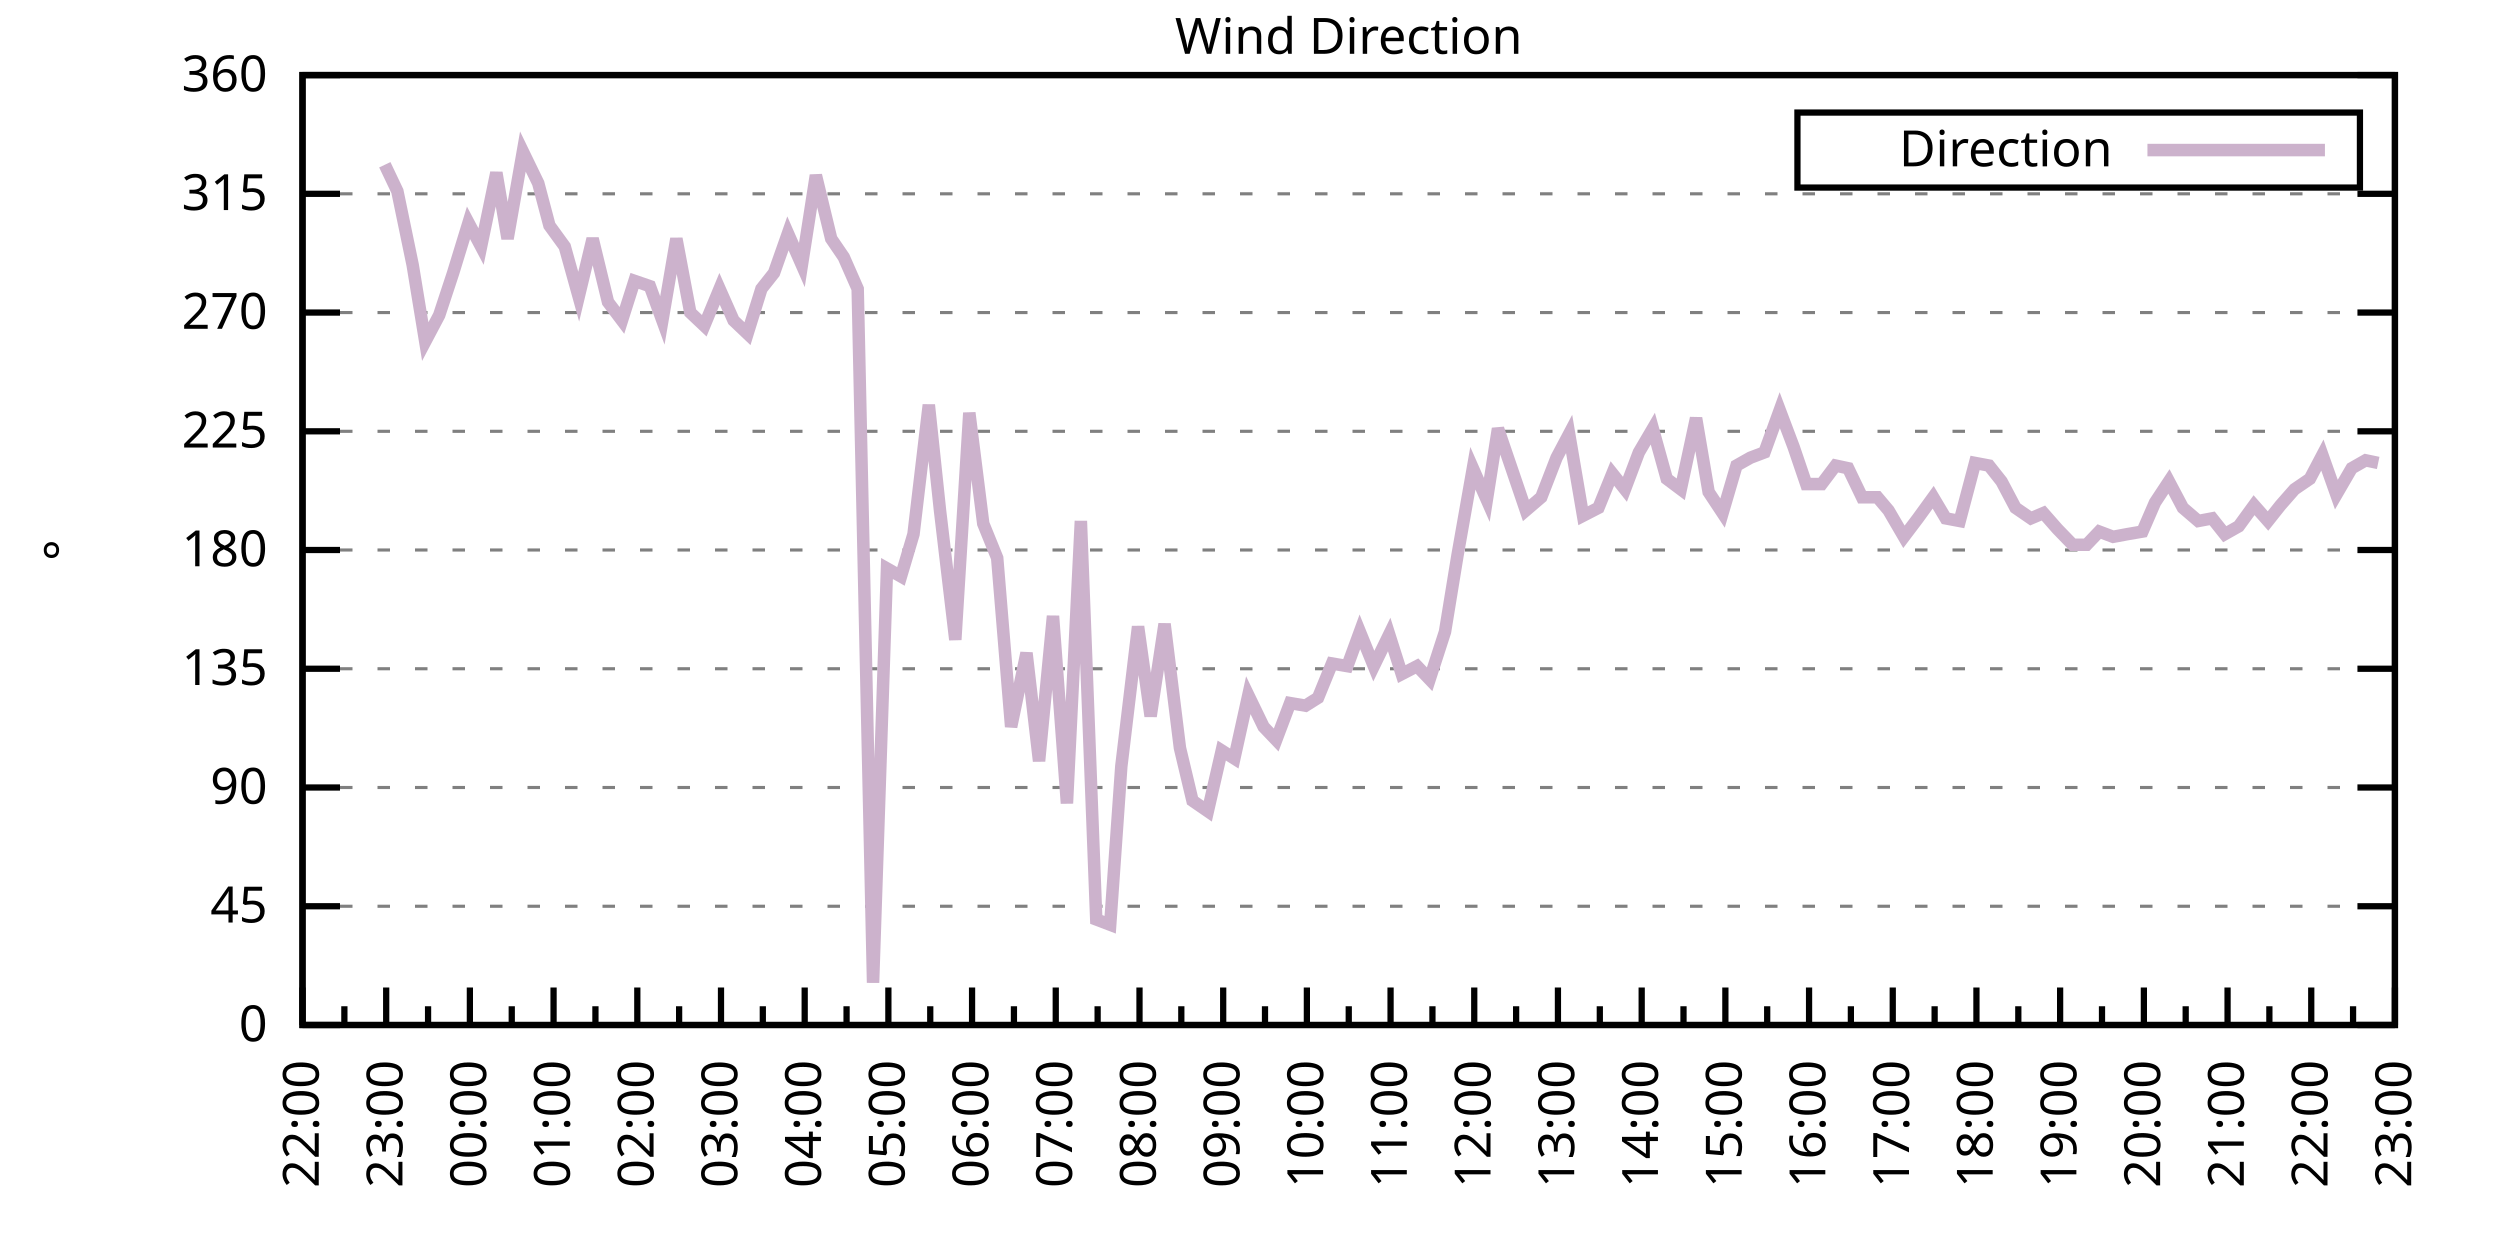
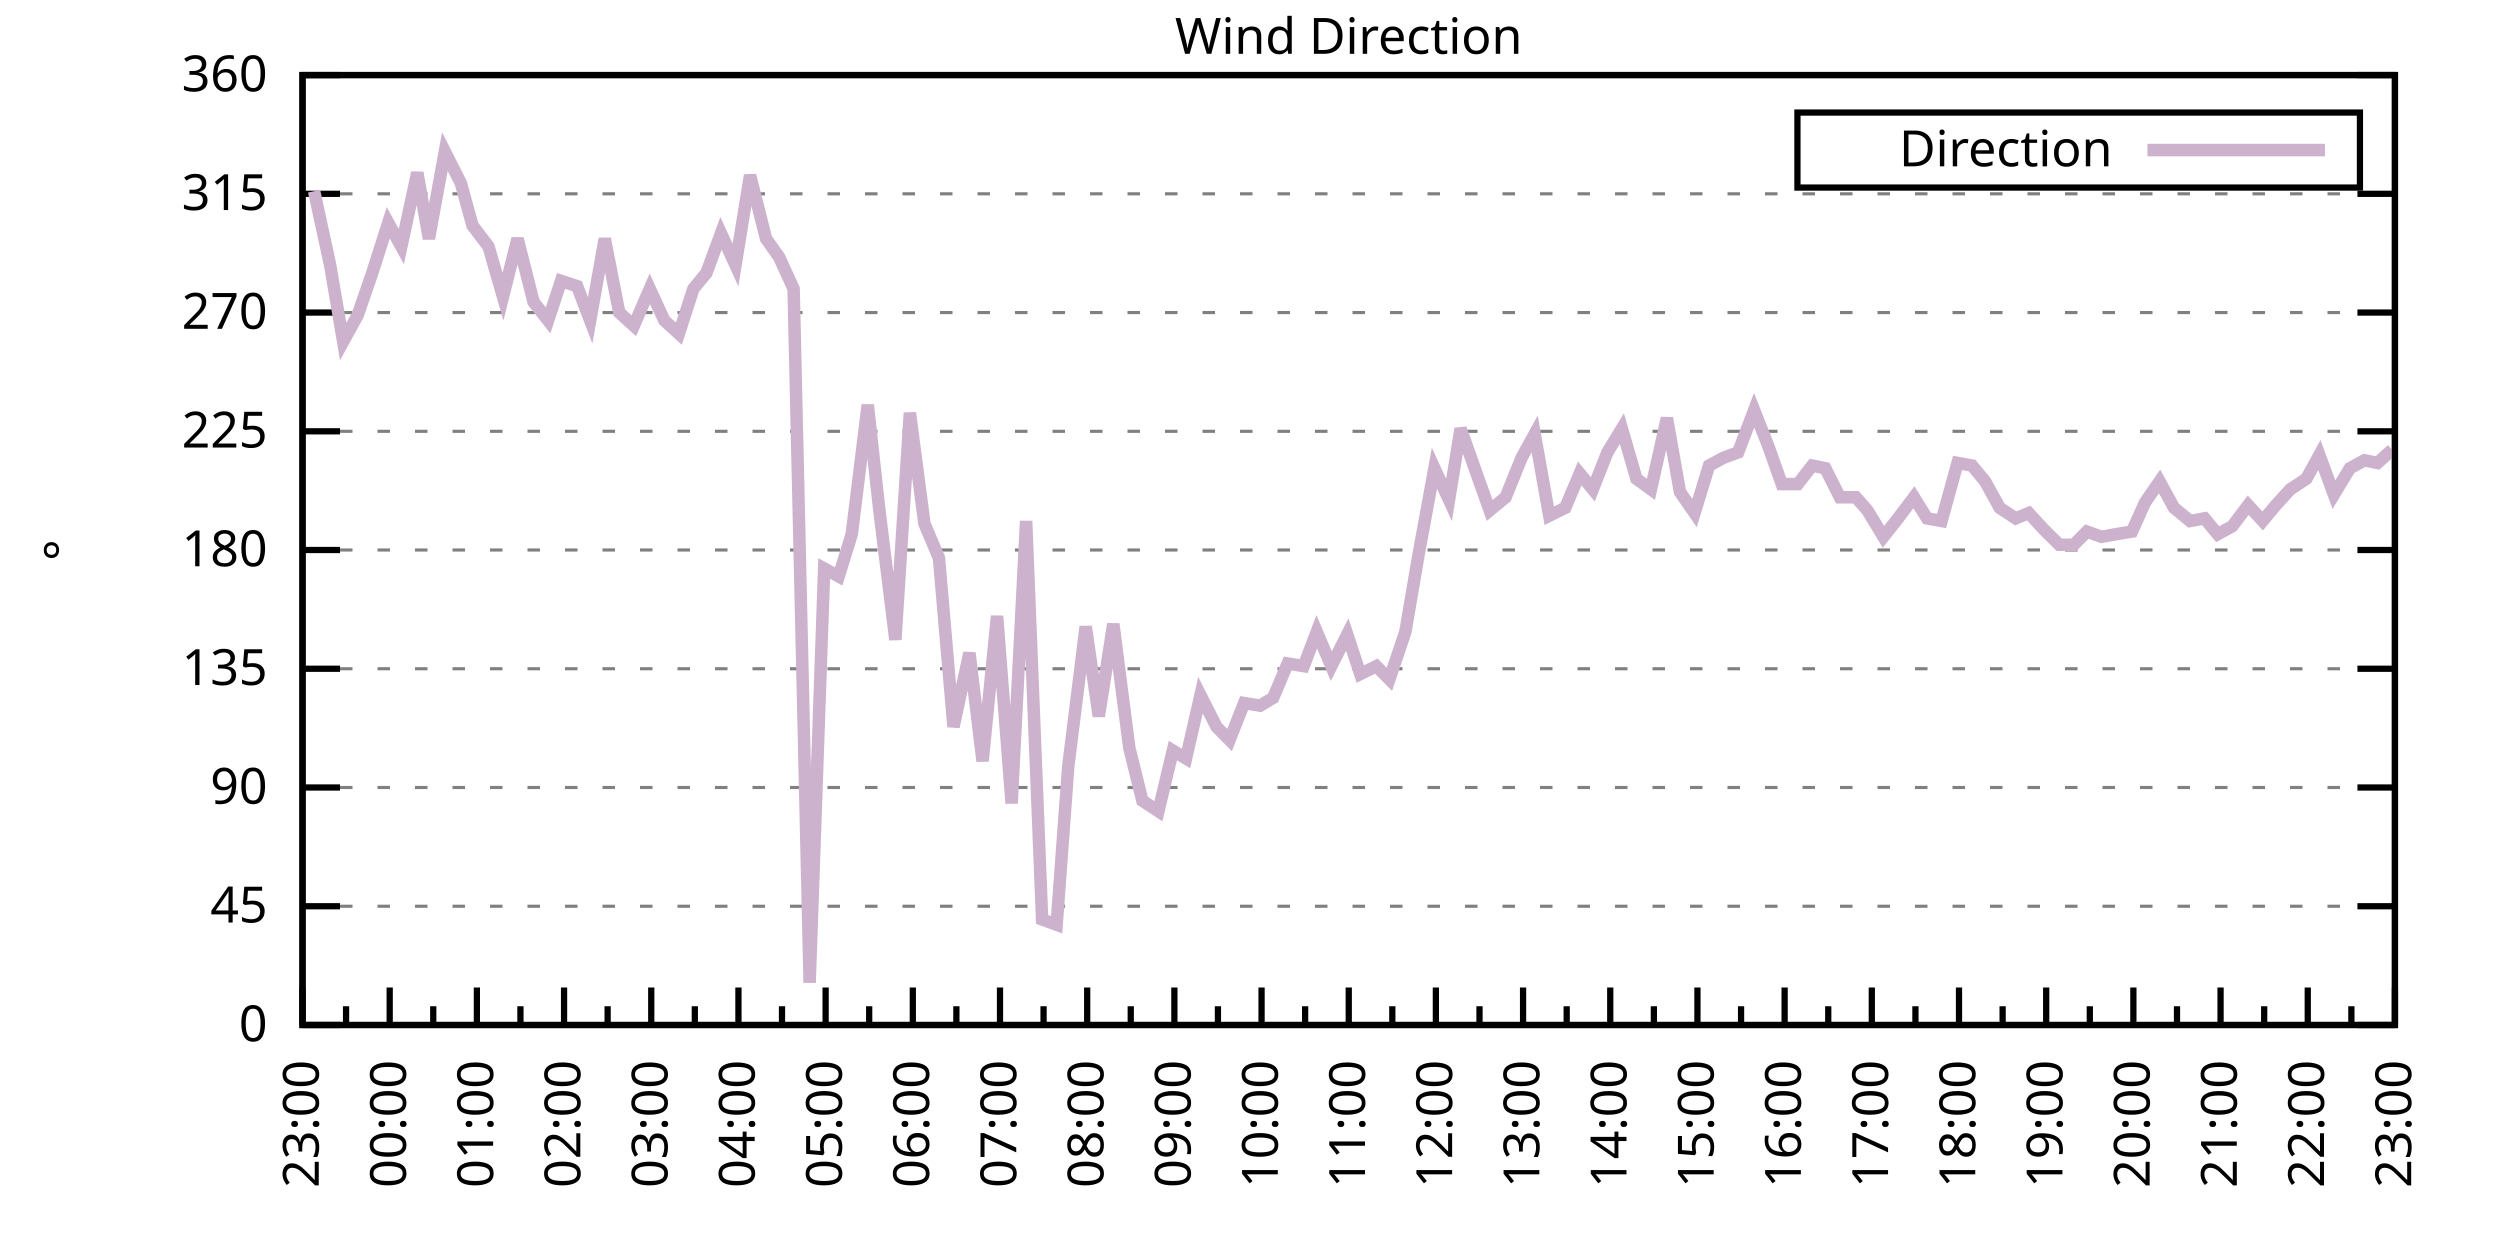
<svg xmlns="http://www.w3.org/2000/svg" xmlns:xlink="http://www.w3.org/1999/xlink" width="400" height="200" viewBox="0 0 400 200">
  <g id="gnuplot_canvas">
    <rect x="0" y="0" width="400" height="200" fill="none" />
    <defs>
      <circle id="gpDot" r="0.5" stroke-width="0.5" stroke="currentColor" />
      <path id="gpPt0" stroke-width="0.333" stroke="currentColor" d="M-1,0 h2 M0,-1 v2" />
      <path id="gpPt1" stroke-width="0.333" stroke="currentColor" d="M-1,-1 L1,1 M1,-1 L-1,1" />
      <path id="gpPt2" stroke-width="0.333" stroke="currentColor" d="M-1,0 L1,0 M0,-1 L0,1 M-1,-1 L1,1 M-1,1 L1,-1" />
      <rect id="gpPt3" stroke-width="0.333" stroke="currentColor" x="-1" y="-1" width="2" height="2" />
      <rect id="gpPt4" stroke-width="0.333" stroke="currentColor" fill="currentColor" x="-1" y="-1" width="2" height="2" />
      <circle id="gpPt5" stroke-width="0.333" stroke="currentColor" cx="0" cy="0" r="1" />
      <use xlink:href="#gpPt5" id="gpPt6" fill="currentColor" stroke="none" />
      <path id="gpPt7" stroke-width="0.333" stroke="currentColor" d="M0,-1.33 L-1.33,0.67 L1.33,0.67 z" />
      <use xlink:href="#gpPt7" id="gpPt8" fill="currentColor" stroke="none" />
      <use xlink:href="#gpPt7" id="gpPt9" stroke="currentColor" transform="rotate(180)" />
      <use xlink:href="#gpPt9" id="gpPt10" fill="currentColor" stroke="none" />
      <use xlink:href="#gpPt3" id="gpPt11" stroke="currentColor" transform="rotate(45)" />
      <use xlink:href="#gpPt11" id="gpPt12" fill="currentColor" stroke="none" />
      <path id="gpPt13" stroke-width="0.333" stroke="currentColor" d="M0,1.330 L1.265,0.411 L0.782,-1.067 L-0.782,-1.076 L-1.265,0.411 z" />
      <use xlink:href="#gpPt13" id="gpPt14" fill="currentColor" stroke="none" />
      <filter id="textbox" filterUnits="objectBoundingBox" x="0" y="0" height="1" width="1">
        <feFlood flood-color="white" flood-opacity="1" result="bgnd" />
        <feComposite in="SourceGraphic" in2="bgnd" operator="atop" />
      </filter>
      <filter id="greybox" filterUnits="objectBoundingBox" x="0" y="0" height="1" width="1">
        <feFlood flood-color="lightgrey" flood-opacity="1" result="grey" />
        <feComposite in="SourceGraphic" in2="grey" operator="atop" />
      </filter>
    </defs>
    <g fill="none" color="white" stroke="currentColor" stroke-width="1.00" stroke-linecap="butt" stroke-linejoin="miter">
</g>
    <g fill="none" color="black" stroke="currentColor" stroke-width="1.00" stroke-linecap="butt" stroke-linejoin="miter">
      <g stroke="none" shape-rendering="crispEdges">
        <polygon fill="rgb(255, 255, 255)" points="48.40,164.00 383.18,164.00 383.18,12.02 48.40,12.02 " />
      </g>
    </g>
    <g fill="none" color="black" stroke="currentColor" stroke-width="1.00" stroke-linecap="butt" stroke-linejoin="miter">
</g>
    <g fill="none" color="black" stroke="black" stroke-width="0.50" stroke-linecap="butt" stroke-linejoin="miter">
</g>
    <g fill="none" color="gray" stroke="currentColor" stroke-width="0.50" stroke-linecap="butt" stroke-linejoin="miter">
      <path stroke="gray" stroke-dasharray="2,4" class="gridline" d="M48.40,164.00 L383.19,164.00  " />
    </g>
    <g fill="none" color="gray" stroke="gray" stroke-width="1.00" stroke-linecap="butt" stroke-linejoin="miter">
</g>
    <g fill="none" color="black" stroke="currentColor" stroke-width="1.00" stroke-linecap="butt" stroke-linejoin="miter">
      <path stroke="black" d="M48.40,164.00 L54.40,164.00 M383.19,164.00 L377.19,164.00  " />
      <g transform="translate(42.80,166.60)" stroke="none" fill="black" font-family="Sans" font-size="8.00" text-anchor="end">
        <text>
          <tspan font-family="Sans"> 0</tspan>
        </text>
      </g>
    </g>
    <g fill="none" color="black" stroke="currentColor" stroke-width="1.00" stroke-linecap="butt" stroke-linejoin="miter">
</g>
    <g fill="none" color="black" stroke="black" stroke-width="0.50" stroke-linecap="butt" stroke-linejoin="miter">
</g>
    <g fill="none" color="gray" stroke="currentColor" stroke-width="0.50" stroke-linecap="butt" stroke-linejoin="miter">
      <path stroke="gray" stroke-dasharray="2,4" class="gridline" d="M48.40,145.00 L383.19,145.00  " />
    </g>
    <g fill="none" color="gray" stroke="gray" stroke-width="1.00" stroke-linecap="butt" stroke-linejoin="miter">
</g>
    <g fill="none" color="black" stroke="currentColor" stroke-width="1.00" stroke-linecap="butt" stroke-linejoin="miter">
      <path stroke="black" d="M48.40,145.00 L54.40,145.00 M383.19,145.00 L377.19,145.00  " />
      <g transform="translate(42.80,147.60)" stroke="none" fill="black" font-family="Sans" font-size="8.00" text-anchor="end">
        <text>
          <tspan font-family="Sans"> 45</tspan>
        </text>
      </g>
    </g>
    <g fill="none" color="black" stroke="currentColor" stroke-width="1.00" stroke-linecap="butt" stroke-linejoin="miter">
</g>
    <g fill="none" color="black" stroke="black" stroke-width="0.50" stroke-linecap="butt" stroke-linejoin="miter">
</g>
    <g fill="none" color="gray" stroke="currentColor" stroke-width="0.50" stroke-linecap="butt" stroke-linejoin="miter">
      <path stroke="gray" stroke-dasharray="2,4" class="gridline" d="M48.40,126.00 L383.19,126.00  " />
    </g>
    <g fill="none" color="gray" stroke="gray" stroke-width="1.00" stroke-linecap="butt" stroke-linejoin="miter">
</g>
    <g fill="none" color="black" stroke="currentColor" stroke-width="1.00" stroke-linecap="butt" stroke-linejoin="miter">
      <path stroke="black" d="M48.40,126.00 L54.40,126.00 M383.19,126.00 L377.19,126.00  " />
      <g transform="translate(42.80,128.60)" stroke="none" fill="black" font-family="Sans" font-size="8.00" text-anchor="end">
        <text>
          <tspan font-family="Sans"> 90</tspan>
        </text>
      </g>
    </g>
    <g fill="none" color="black" stroke="currentColor" stroke-width="1.00" stroke-linecap="butt" stroke-linejoin="miter">
</g>
    <g fill="none" color="black" stroke="black" stroke-width="0.50" stroke-linecap="butt" stroke-linejoin="miter">
</g>
    <g fill="none" color="gray" stroke="currentColor" stroke-width="0.50" stroke-linecap="butt" stroke-linejoin="miter">
      <path stroke="gray" stroke-dasharray="2,4" class="gridline" d="M48.40,107.00 L383.19,107.00  " />
    </g>
    <g fill="none" color="gray" stroke="gray" stroke-width="1.00" stroke-linecap="butt" stroke-linejoin="miter">
</g>
    <g fill="none" color="black" stroke="currentColor" stroke-width="1.00" stroke-linecap="butt" stroke-linejoin="miter">
      <path stroke="black" d="M48.40,107.00 L54.40,107.00 M383.19,107.00 L377.19,107.00  " />
      <g transform="translate(42.80,109.60)" stroke="none" fill="black" font-family="Sans" font-size="8.00" text-anchor="end">
        <text>
          <tspan font-family="Sans"> 135</tspan>
        </text>
      </g>
    </g>
    <g fill="none" color="black" stroke="currentColor" stroke-width="1.00" stroke-linecap="butt" stroke-linejoin="miter">
</g>
    <g fill="none" color="black" stroke="black" stroke-width="0.50" stroke-linecap="butt" stroke-linejoin="miter">
</g>
    <g fill="none" color="gray" stroke="currentColor" stroke-width="0.50" stroke-linecap="butt" stroke-linejoin="miter">
      <path stroke="gray" stroke-dasharray="2,4" class="gridline" d="M48.40,88.00 L383.19,88.00  " />
    </g>
    <g fill="none" color="gray" stroke="gray" stroke-width="1.00" stroke-linecap="butt" stroke-linejoin="miter">
</g>
    <g fill="none" color="black" stroke="currentColor" stroke-width="1.00" stroke-linecap="butt" stroke-linejoin="miter">
      <path stroke="black" d="M48.40,88.00 L54.40,88.00 M383.19,88.00 L377.19,88.00  " />
      <g transform="translate(42.80,90.60)" stroke="none" fill="black" font-family="Sans" font-size="8.00" text-anchor="end">
        <text>
          <tspan font-family="Sans"> 180</tspan>
        </text>
      </g>
    </g>
    <g fill="none" color="black" stroke="currentColor" stroke-width="1.00" stroke-linecap="butt" stroke-linejoin="miter">
</g>
    <g fill="none" color="black" stroke="black" stroke-width="0.50" stroke-linecap="butt" stroke-linejoin="miter">
</g>
    <g fill="none" color="gray" stroke="currentColor" stroke-width="0.50" stroke-linecap="butt" stroke-linejoin="miter">
      <path stroke="gray" stroke-dasharray="2,4" class="gridline" d="M48.40,69.01 L383.19,69.01  " />
    </g>
    <g fill="none" color="gray" stroke="gray" stroke-width="1.00" stroke-linecap="butt" stroke-linejoin="miter">
</g>
    <g fill="none" color="black" stroke="currentColor" stroke-width="1.00" stroke-linecap="butt" stroke-linejoin="miter">
      <path stroke="black" d="M48.40,69.01 L54.40,69.01 M383.19,69.01 L377.19,69.01  " />
      <g transform="translate(42.80,71.61)" stroke="none" fill="black" font-family="Sans" font-size="8.00" text-anchor="end">
        <text>
          <tspan font-family="Sans"> 225</tspan>
        </text>
      </g>
    </g>
    <g fill="none" color="black" stroke="currentColor" stroke-width="1.00" stroke-linecap="butt" stroke-linejoin="miter">
</g>
    <g fill="none" color="black" stroke="black" stroke-width="0.50" stroke-linecap="butt" stroke-linejoin="miter">
</g>
    <g fill="none" color="gray" stroke="currentColor" stroke-width="0.50" stroke-linecap="butt" stroke-linejoin="miter">
      <path stroke="gray" stroke-dasharray="2,4" class="gridline" d="M48.40,50.01 L383.19,50.01  " />
    </g>
    <g fill="none" color="gray" stroke="gray" stroke-width="1.00" stroke-linecap="butt" stroke-linejoin="miter">
</g>
    <g fill="none" color="black" stroke="currentColor" stroke-width="1.00" stroke-linecap="butt" stroke-linejoin="miter">
      <path stroke="black" d="M48.40,50.01 L54.40,50.01 M383.19,50.01 L377.19,50.01  " />
      <g transform="translate(42.80,52.61)" stroke="none" fill="black" font-family="Sans" font-size="8.00" text-anchor="end">
        <text>
          <tspan font-family="Sans"> 270</tspan>
        </text>
      </g>
    </g>
    <g fill="none" color="black" stroke="currentColor" stroke-width="1.00" stroke-linecap="butt" stroke-linejoin="miter">
</g>
    <g fill="none" color="black" stroke="black" stroke-width="0.50" stroke-linecap="butt" stroke-linejoin="miter">
</g>
    <g fill="none" color="gray" stroke="currentColor" stroke-width="0.50" stroke-linecap="butt" stroke-linejoin="miter">
      <path stroke="gray" stroke-dasharray="2,4" class="gridline" d="M48.40,31.01 L383.19,31.01  " />
    </g>
    <g fill="none" color="gray" stroke="gray" stroke-width="1.00" stroke-linecap="butt" stroke-linejoin="miter">
</g>
    <g fill="none" color="black" stroke="currentColor" stroke-width="1.00" stroke-linecap="butt" stroke-linejoin="miter">
      <path stroke="black" d="M48.40,31.01 L54.40,31.01 M383.19,31.01 L377.19,31.01  " />
      <g transform="translate(42.80,33.61)" stroke="none" fill="black" font-family="Sans" font-size="8.00" text-anchor="end">
        <text>
          <tspan font-family="Sans"> 315</tspan>
        </text>
      </g>
    </g>
    <g fill="none" color="black" stroke="currentColor" stroke-width="1.00" stroke-linecap="butt" stroke-linejoin="miter">
</g>
    <g fill="none" color="black" stroke="black" stroke-width="0.50" stroke-linecap="butt" stroke-linejoin="miter">
</g>
    <g fill="none" color="gray" stroke="currentColor" stroke-width="0.50" stroke-linecap="butt" stroke-linejoin="miter">
      <path stroke="gray" stroke-dasharray="2,4" class="gridline" d="M48.40,12.01 L383.19,12.01  " />
    </g>
    <g fill="none" color="gray" stroke="gray" stroke-width="1.00" stroke-linecap="butt" stroke-linejoin="miter">
</g>
    <g fill="none" color="black" stroke="currentColor" stroke-width="1.00" stroke-linecap="butt" stroke-linejoin="miter">
      <path stroke="black" d="M48.40,12.01 L54.40,12.01 M383.19,12.01 L377.19,12.01  " />
      <g transform="translate(42.80,14.61)" stroke="none" fill="black" font-family="Sans" font-size="8.00" text-anchor="end">
        <text>
          <tspan font-family="Sans"> 360</tspan>
        </text>
      </g>
    </g>
    <g fill="none" color="black" stroke="currentColor" stroke-width="1.00" stroke-linecap="butt" stroke-linejoin="miter">
      <path stroke="black" d="M48.40,164.00 L48.40,158.00  " />
      <g transform="translate(51.00,169.60) rotate(270)" stroke="none" fill="black" font-family="Sans" font-size="8.00" text-anchor="end">
        <text>
+           <tspan font-family="Sans">23:00</tspan>
+         </text>
+       </g>
+     </g>
+     <g fill="none" color="black" stroke="currentColor" stroke-width="1.00" stroke-linecap="butt" stroke-linejoin="miter">
+       <path stroke="black" d="M55.37,164.00 L55.37,161.00 M62.35,164.00 L62.35,158.00  " />
+       <g transform="translate(64.95,169.60) rotate(270)" stroke="none" fill="black" font-family="Sans" font-size="8.00" text-anchor="end">
+         <text>
+           <tspan font-family="Sans">00:00</tspan>
+         </text>
+       </g>
+     </g>
+     <g fill="none" color="black" stroke="currentColor" stroke-width="1.00" stroke-linecap="butt" stroke-linejoin="miter">
+       <path stroke="black" d="M69.32,164.00 L69.32,161.00 M76.30,164.00 L76.30,158.00  " />
+       <g transform="translate(78.90,169.60) rotate(270)" stroke="none" fill="black" font-family="Sans" font-size="8.00" text-anchor="end">
+         <text>
+           <tspan font-family="Sans">01:00</tspan>
+         </text>
+       </g>
+     </g>
+     <g fill="none" color="black" stroke="currentColor" stroke-width="1.00" stroke-linecap="butt" stroke-linejoin="miter">
+       <path stroke="black" d="M83.27,164.00 L83.27,161.00 M90.25,164.00 L90.25,158.00  " />
+       <g transform="translate(92.85,169.60) rotate(270)" stroke="none" fill="black" font-family="Sans" font-size="8.00" text-anchor="end">
+         <text>
+           <tspan font-family="Sans">02:00</tspan>
+         </text>
+       </g>
+     </g>
+     <g fill="none" color="black" stroke="currentColor" stroke-width="1.00" stroke-linecap="butt" stroke-linejoin="miter">
+       <path stroke="black" d="M97.22,164.00 L97.22,161.00 M104.20,164.00 L104.20,158.00  " />
+       <g transform="translate(106.80,169.60) rotate(270)" stroke="none" fill="black" font-family="Sans" font-size="8.00" text-anchor="end">
+         <text>
+           <tspan font-family="Sans">03:00</tspan>
+         </text>
+       </g>
+     </g>
+     <g fill="none" color="black" stroke="currentColor" stroke-width="1.00" stroke-linecap="butt" stroke-linejoin="miter">
+       <path stroke="black" d="M111.17,164.00 L111.17,161.00 M118.15,164.00 L118.15,158.00  " />
+       <g transform="translate(120.75,169.60) rotate(270)" stroke="none" fill="black" font-family="Sans" font-size="8.00" text-anchor="end">
+         <text>
+           <tspan font-family="Sans">04:00</tspan>
+         </text>
+       </g>
+     </g>
+     <g fill="none" color="black" stroke="currentColor" stroke-width="1.00" stroke-linecap="butt" stroke-linejoin="miter">
+       <path stroke="black" d="M125.12,164.00 L125.12,161.00 M132.10,164.00 L132.10,158.00  " />
+       <g transform="translate(134.70,169.60) rotate(270)" stroke="none" fill="black" font-family="Sans" font-size="8.00" text-anchor="end">
+         <text>
+           <tspan font-family="Sans">05:00</tspan>
+         </text>
+       </g>
+     </g>
+     <g fill="none" color="black" stroke="currentColor" stroke-width="1.00" stroke-linecap="butt" stroke-linejoin="miter">
+       <path stroke="black" d="M139.07,164.00 L139.07,161.00 M146.05,164.00 L146.05,158.00  " />
+       <g transform="translate(148.65,169.60) rotate(270)" stroke="none" fill="black" font-family="Sans" font-size="8.00" text-anchor="end">
+         <text>
+           <tspan font-family="Sans">06:00</tspan>
+         </text>
+       </g>
+     </g>
+     <g fill="none" color="black" stroke="currentColor" stroke-width="1.00" stroke-linecap="butt" stroke-linejoin="miter">
+       <path stroke="black" d="M153.02,164.00 L153.02,161.00 M160.00,164.00 L160.00,158.00  " />
+       <g transform="translate(162.60,169.60) rotate(270)" stroke="none" fill="black" font-family="Sans" font-size="8.00" text-anchor="end">
+         <text>
+           <tspan font-family="Sans">07:00</tspan>
+         </text>
+       </g>
+     </g>
+     <g fill="none" color="black" stroke="currentColor" stroke-width="1.00" stroke-linecap="butt" stroke-linejoin="miter">
+       <path stroke="black" d="M166.97,164.00 L166.97,161.00 M173.95,164.00 L173.95,158.00  " />
+       <g transform="translate(176.55,169.60) rotate(270)" stroke="none" fill="black" font-family="Sans" font-size="8.00" text-anchor="end">
+         <text>
+           <tspan font-family="Sans">08:00</tspan>
+         </text>
+       </g>
+     </g>
+     <g fill="none" color="black" stroke="currentColor" stroke-width="1.00" stroke-linecap="butt" stroke-linejoin="miter">
+       <path stroke="black" d="M180.92,164.00 L180.92,161.00 M187.90,164.00 L187.90,158.00  " />
+       <g transform="translate(190.50,169.60) rotate(270)" stroke="none" fill="black" font-family="Sans" font-size="8.00" text-anchor="end">
+         <text>
+           <tspan font-family="Sans">09:00</tspan>
+         </text>
+       </g>
+     </g>
+     <g fill="none" color="black" stroke="currentColor" stroke-width="1.00" stroke-linecap="butt" stroke-linejoin="miter">
+       <path stroke="black" d="M194.87,164.00 L194.87,161.00 M201.85,164.00 L201.85,158.00  " />
+       <g transform="translate(204.45,169.60) rotate(270)" stroke="none" fill="black" font-family="Sans" font-size="8.00" text-anchor="end">
+         <text>
+           <tspan font-family="Sans">10:00</tspan>
+         </text>
+       </g>
+     </g>
+     <g fill="none" color="black" stroke="currentColor" stroke-width="1.00" stroke-linecap="butt" stroke-linejoin="miter">
+       <path stroke="black" d="M208.82,164.00 L208.82,161.00 M215.80,164.00 L215.80,158.00  " />
+       <g transform="translate(218.40,169.60) rotate(270)" stroke="none" fill="black" font-family="Sans" font-size="8.00" text-anchor="end">
+         <text>
+           <tspan font-family="Sans">11:00</tspan>
+         </text>
+       </g>
+     </g>
+     <g fill="none" color="black" stroke="currentColor" stroke-width="1.00" stroke-linecap="butt" stroke-linejoin="miter">
+       <path stroke="black" d="M222.77,164.00 L222.77,161.00 M229.74,164.00 L229.74,158.00  " />
+       <g transform="translate(232.34,169.60) rotate(270)" stroke="none" fill="black" font-family="Sans" font-size="8.00" text-anchor="end">
+         <text>
+           <tspan font-family="Sans">12:00</tspan>
+         </text>
+       </g>
+     </g>
+     <g fill="none" color="black" stroke="currentColor" stroke-width="1.00" stroke-linecap="butt" stroke-linejoin="miter">
+       <path stroke="black" d="M236.72,164.00 L236.72,161.00 M243.69,164.00 L243.69,158.00  " />
+       <g transform="translate(246.29,169.60) rotate(270)" stroke="none" fill="black" font-family="Sans" font-size="8.00" text-anchor="end">
+         <text>
+           <tspan font-family="Sans">13:00</tspan>
+         </text>
+       </g>
+     </g>
+     <g fill="none" color="black" stroke="currentColor" stroke-width="1.00" stroke-linecap="butt" stroke-linejoin="miter">
+       <path stroke="black" d="M250.67,164.00 L250.67,161.00 M257.64,164.00 L257.64,158.00  " />
+       <g transform="translate(260.24,169.60) rotate(270)" stroke="none" fill="black" font-family="Sans" font-size="8.00" text-anchor="end">
+         <text>
+           <tspan font-family="Sans">14:00</tspan>
+         </text>
+       </g>
+     </g>
+     <g fill="none" color="black" stroke="currentColor" stroke-width="1.00" stroke-linecap="butt" stroke-linejoin="miter">
+       <path stroke="black" d="M264.62,164.00 L264.62,161.00 M271.59,164.00 L271.59,158.00  " />
+       <g transform="translate(274.19,169.60) rotate(270)" stroke="none" fill="black" font-family="Sans" font-size="8.00" text-anchor="end">
+         <text>
+           <tspan font-family="Sans">15:00</tspan>
+         </text>
+       </g>
+     </g>
+     <g fill="none" color="black" stroke="currentColor" stroke-width="1.00" stroke-linecap="butt" stroke-linejoin="miter">
+       <path stroke="black" d="M278.57,164.00 L278.57,161.00 M285.54,164.00 L285.54,158.00  " />
+       <g transform="translate(288.14,169.60) rotate(270)" stroke="none" fill="black" font-family="Sans" font-size="8.00" text-anchor="end">
+         <text>
+           <tspan font-family="Sans">16:00</tspan>
+         </text>
+       </g>
+     </g>
+     <g fill="none" color="black" stroke="currentColor" stroke-width="1.00" stroke-linecap="butt" stroke-linejoin="miter">
+       <path stroke="black" d="M292.52,164.00 L292.52,161.00 M299.49,164.00 L299.49,158.00  " />
+       <g transform="translate(302.09,169.60) rotate(270)" stroke="none" fill="black" font-family="Sans" font-size="8.00" text-anchor="end">
+         <text>
+           <tspan font-family="Sans">17:00</tspan>
+         </text>
+       </g>
+     </g>
+     <g fill="none" color="black" stroke="currentColor" stroke-width="1.00" stroke-linecap="butt" stroke-linejoin="miter">
+       <path stroke="black" d="M306.47,164.00 L306.47,161.00 M313.44,164.00 L313.44,158.00  " />
+       <g transform="translate(316.04,169.60) rotate(270)" stroke="none" fill="black" font-family="Sans" font-size="8.00" text-anchor="end">
+         <text>
+           <tspan font-family="Sans">18:00</tspan>
+         </text>
+       </g>
+     </g>
+     <g fill="none" color="black" stroke="currentColor" stroke-width="1.00" stroke-linecap="butt" stroke-linejoin="miter">
+       <path stroke="black" d="M320.42,164.00 L320.42,161.00 M327.39,164.00 L327.39,158.00  " />
+       <g transform="translate(329.99,169.60) rotate(270)" stroke="none" fill="black" font-family="Sans" font-size="8.00" text-anchor="end">
+         <text>
+           <tspan font-family="Sans">19:00</tspan>
+         </text>
+       </g>
+     </g>
+     <g fill="none" color="black" stroke="currentColor" stroke-width="1.00" stroke-linecap="butt" stroke-linejoin="miter">
+       <path stroke="black" d="M334.37,164.00 L334.37,161.00 M341.34,164.00 L341.34,158.00  " />
+       <g transform="translate(343.94,169.60) rotate(270)" stroke="none" fill="black" font-family="Sans" font-size="8.00" text-anchor="end">
+         <text>
+           <tspan font-family="Sans">20:00</tspan>
+         </text>
+       </g>
+     </g>
+     <g fill="none" color="black" stroke="currentColor" stroke-width="1.00" stroke-linecap="butt" stroke-linejoin="miter">
+       <path stroke="black" d="M348.32,164.00 L348.32,161.00 M355.29,164.00 L355.29,158.00  " />
+       <g transform="translate(357.89,169.60) rotate(270)" stroke="none" fill="black" font-family="Sans" font-size="8.00" text-anchor="end">
+         <text>
+           <tspan font-family="Sans">21:00</tspan>
+         </text>
+       </g>
+     </g>
+     <g fill="none" color="black" stroke="currentColor" stroke-width="1.00" stroke-linecap="butt" stroke-linejoin="miter">
+       <path stroke="black" d="M362.27,164.00 L362.27,161.00 M369.24,164.00 L369.24,158.00  " />
+       <g transform="translate(371.84,169.60) rotate(270)" stroke="none" fill="black" font-family="Sans" font-size="8.00" text-anchor="end">
+         <text>
          <tspan font-family="Sans">22:00</tspan>
        </text>
      </g>
    </g>
    <g fill="none" color="black" stroke="currentColor" stroke-width="1.00" stroke-linecap="butt" stroke-linejoin="miter">
-       <path stroke="black" d="M55.10,164.00 L55.10,161.00 M61.79,164.00 L61.79,158.00  " />
-       <g transform="translate(64.39,169.60) rotate(270)" stroke="none" fill="black" font-family="Sans" font-size="8.00" text-anchor="end">
-         <text>
-           <tspan font-family="Sans">23:00</tspan>
-         </text>
-       </g>
-     </g>
-     <g fill="none" color="black" stroke="currentColor" stroke-width="1.00" stroke-linecap="butt" stroke-linejoin="miter">
-       <path stroke="black" d="M68.49,164.00 L68.49,161.00 M75.18,164.00 L75.18,158.00  " />
-       <g transform="translate(77.78,169.60) rotate(270)" stroke="none" fill="black" font-family="Sans" font-size="8.00" text-anchor="end">
-         <text>
-           <tspan font-family="Sans">00:00</tspan>
-         </text>
-       </g>
-     </g>
-     <g fill="none" color="black" stroke="currentColor" stroke-width="1.00" stroke-linecap="butt" stroke-linejoin="miter">
-       <path stroke="black" d="M81.88,164.00 L81.88,161.00 M88.57,164.00 L88.57,158.00  " />
-       <g transform="translate(91.17,169.60) rotate(270)" stroke="none" fill="black" font-family="Sans" font-size="8.00" text-anchor="end">
-         <text>
-           <tspan font-family="Sans">01:00</tspan>
-         </text>
-       </g>
-     </g>
-     <g fill="none" color="black" stroke="currentColor" stroke-width="1.00" stroke-linecap="butt" stroke-linejoin="miter">
-       <path stroke="black" d="M95.27,164.00 L95.27,161.00 M101.97,164.00 L101.97,158.00  " />
-       <g transform="translate(104.57,169.60) rotate(270)" stroke="none" fill="black" font-family="Sans" font-size="8.00" text-anchor="end">
-         <text>
-           <tspan font-family="Sans">02:00</tspan>
-         </text>
-       </g>
-     </g>
-     <g fill="none" color="black" stroke="currentColor" stroke-width="1.00" stroke-linecap="butt" stroke-linejoin="miter">
-       <path stroke="black" d="M108.66,164.00 L108.66,161.00 M115.36,164.00 L115.36,158.00  " />
-       <g transform="translate(117.96,169.60) rotate(270)" stroke="none" fill="black" font-family="Sans" font-size="8.00" text-anchor="end">
-         <text>
-           <tspan font-family="Sans">03:00</tspan>
-         </text>
-       </g>
-     </g>
-     <g fill="none" color="black" stroke="currentColor" stroke-width="1.00" stroke-linecap="butt" stroke-linejoin="miter">
-       <path stroke="black" d="M122.05,164.00 L122.05,161.00 M128.75,164.00 L128.75,158.00  " />
-       <g transform="translate(131.35,169.60) rotate(270)" stroke="none" fill="black" font-family="Sans" font-size="8.00" text-anchor="end">
-         <text>
-           <tspan font-family="Sans">04:00</tspan>
-         </text>
-       </g>
-     </g>
-     <g fill="none" color="black" stroke="currentColor" stroke-width="1.00" stroke-linecap="butt" stroke-linejoin="miter">
-       <path stroke="black" d="M135.45,164.00 L135.45,161.00 M142.14,164.00 L142.14,158.00  " />
-       <g transform="translate(144.74,169.60) rotate(270)" stroke="none" fill="black" font-family="Sans" font-size="8.00" text-anchor="end">
-         <text>
-           <tspan font-family="Sans">05:00</tspan>
-         </text>
-       </g>
-     </g>
-     <g fill="none" color="black" stroke="currentColor" stroke-width="1.00" stroke-linecap="butt" stroke-linejoin="miter">
-       <path stroke="black" d="M148.84,164.00 L148.84,161.00 M155.53,164.00 L155.53,158.00  " />
-       <g transform="translate(158.13,169.60) rotate(270)" stroke="none" fill="black" font-family="Sans" font-size="8.00" text-anchor="end">
-         <text>
-           <tspan font-family="Sans">06:00</tspan>
-         </text>
-       </g>
-     </g>
-     <g fill="none" color="black" stroke="currentColor" stroke-width="1.00" stroke-linecap="butt" stroke-linejoin="miter">
-       <path stroke="black" d="M162.23,164.00 L162.23,161.00 M168.92,164.00 L168.92,158.00  " />
-       <g transform="translate(171.52,169.60) rotate(270)" stroke="none" fill="black" font-family="Sans" font-size="8.00" text-anchor="end">
-         <text>
-           <tspan font-family="Sans">07:00</tspan>
-         </text>
-       </g>
-     </g>
-     <g fill="none" color="black" stroke="currentColor" stroke-width="1.00" stroke-linecap="butt" stroke-linejoin="miter">
-       <path stroke="black" d="M175.62,164.00 L175.62,161.00 M182.32,164.00 L182.32,158.00  " />
-       <g transform="translate(184.92,169.60) rotate(270)" stroke="none" fill="black" font-family="Sans" font-size="8.00" text-anchor="end">
-         <text>
-           <tspan font-family="Sans">08:00</tspan>
-         </text>
-       </g>
-     </g>
-     <g fill="none" color="black" stroke="currentColor" stroke-width="1.00" stroke-linecap="butt" stroke-linejoin="miter">
-       <path stroke="black" d="M189.01,164.00 L189.01,161.00 M195.71,164.00 L195.71,158.00  " />
-       <g transform="translate(198.31,169.60) rotate(270)" stroke="none" fill="black" font-family="Sans" font-size="8.00" text-anchor="end">
-         <text>
-           <tspan font-family="Sans">09:00</tspan>
-         </text>
-       </g>
-     </g>
-     <g fill="none" color="black" stroke="currentColor" stroke-width="1.00" stroke-linecap="butt" stroke-linejoin="miter">
-       <path stroke="black" d="M202.40,164.00 L202.40,161.00 M209.10,164.00 L209.10,158.00  " />
-       <g transform="translate(211.70,169.60) rotate(270)" stroke="none" fill="black" font-family="Sans" font-size="8.00" text-anchor="end">
-         <text>
-           <tspan font-family="Sans">10:00</tspan>
-         </text>
-       </g>
-     </g>
-     <g fill="none" color="black" stroke="currentColor" stroke-width="1.00" stroke-linecap="butt" stroke-linejoin="miter">
-       <path stroke="black" d="M215.80,164.00 L215.80,161.00 M222.49,164.00 L222.49,158.00  " />
-       <g transform="translate(225.09,169.60) rotate(270)" stroke="none" fill="black" font-family="Sans" font-size="8.00" text-anchor="end">
-         <text>
-           <tspan font-family="Sans">11:00</tspan>
-         </text>
-       </g>
-     </g>
-     <g fill="none" color="black" stroke="currentColor" stroke-width="1.00" stroke-linecap="butt" stroke-linejoin="miter">
-       <path stroke="black" d="M229.19,164.00 L229.19,161.00 M235.88,164.00 L235.88,158.00  " />
-       <g transform="translate(238.48,169.60) rotate(270)" stroke="none" fill="black" font-family="Sans" font-size="8.00" text-anchor="end">
-         <text>
-           <tspan font-family="Sans">12:00</tspan>
-         </text>
-       </g>
-     </g>
-     <g fill="none" color="black" stroke="currentColor" stroke-width="1.00" stroke-linecap="butt" stroke-linejoin="miter">
-       <path stroke="black" d="M242.58,164.00 L242.58,161.00 M249.27,164.00 L249.27,158.00  " />
-       <g transform="translate(251.87,169.60) rotate(270)" stroke="none" fill="black" font-family="Sans" font-size="8.00" text-anchor="end">
-         <text>
-           <tspan font-family="Sans">13:00</tspan>
-         </text>
-       </g>
-     </g>
-     <g fill="none" color="black" stroke="currentColor" stroke-width="1.00" stroke-linecap="butt" stroke-linejoin="miter">
-       <path stroke="black" d="M255.97,164.00 L255.97,161.00 M262.67,164.00 L262.67,158.00  " />
-       <g transform="translate(265.27,169.60) rotate(270)" stroke="none" fill="black" font-family="Sans" font-size="8.00" text-anchor="end">
-         <text>
-           <tspan font-family="Sans">14:00</tspan>
-         </text>
-       </g>
-     </g>
-     <g fill="none" color="black" stroke="currentColor" stroke-width="1.00" stroke-linecap="butt" stroke-linejoin="miter">
-       <path stroke="black" d="M269.36,164.00 L269.36,161.00 M276.06,164.00 L276.06,158.00  " />
-       <g transform="translate(278.66,169.60) rotate(270)" stroke="none" fill="black" font-family="Sans" font-size="8.00" text-anchor="end">
-         <text>
-           <tspan font-family="Sans">15:00</tspan>
-         </text>
-       </g>
-     </g>
-     <g fill="none" color="black" stroke="currentColor" stroke-width="1.00" stroke-linecap="butt" stroke-linejoin="miter">
-       <path stroke="black" d="M282.75,164.00 L282.75,161.00 M289.45,164.00 L289.45,158.00  " />
-       <g transform="translate(292.05,169.60) rotate(270)" stroke="none" fill="black" font-family="Sans" font-size="8.00" text-anchor="end">
-         <text>
-           <tspan font-family="Sans">16:00</tspan>
-         </text>
-       </g>
-     </g>
-     <g fill="none" color="black" stroke="currentColor" stroke-width="1.00" stroke-linecap="butt" stroke-linejoin="miter">
-       <path stroke="black" d="M296.14,164.00 L296.14,161.00 M302.84,164.00 L302.84,158.00  " />
-       <g transform="translate(305.44,169.60) rotate(270)" stroke="none" fill="black" font-family="Sans" font-size="8.00" text-anchor="end">
-         <text>
-           <tspan font-family="Sans">17:00</tspan>
-         </text>
-       </g>
-     </g>
-     <g fill="none" color="black" stroke="currentColor" stroke-width="1.00" stroke-linecap="butt" stroke-linejoin="miter">
-       <path stroke="black" d="M309.54,164.00 L309.54,161.00 M316.23,164.00 L316.23,158.00  " />
-       <g transform="translate(318.83,169.60) rotate(270)" stroke="none" fill="black" font-family="Sans" font-size="8.00" text-anchor="end">
-         <text>
-           <tspan font-family="Sans">18:00</tspan>
-         </text>
-       </g>
-     </g>
-     <g fill="none" color="black" stroke="currentColor" stroke-width="1.00" stroke-linecap="butt" stroke-linejoin="miter">
-       <path stroke="black" d="M322.93,164.00 L322.93,161.00 M329.62,164.00 L329.62,158.00  " />
-       <g transform="translate(332.22,169.60) rotate(270)" stroke="none" fill="black" font-family="Sans" font-size="8.00" text-anchor="end">
-         <text>
-           <tspan font-family="Sans">19:00</tspan>
-         </text>
-       </g>
-     </g>
-     <g fill="none" color="black" stroke="currentColor" stroke-width="1.00" stroke-linecap="butt" stroke-linejoin="miter">
-       <path stroke="black" d="M336.32,164.00 L336.32,161.00 M343.02,164.00 L343.02,158.00  " />
-       <g transform="translate(345.62,169.60) rotate(270)" stroke="none" fill="black" font-family="Sans" font-size="8.00" text-anchor="end">
-         <text>
-           <tspan font-family="Sans">20:00</tspan>
-         </text>
-       </g>
-     </g>
-     <g fill="none" color="black" stroke="currentColor" stroke-width="1.00" stroke-linecap="butt" stroke-linejoin="miter">
-       <path stroke="black" d="M349.71,164.00 L349.71,161.00 M356.41,164.00 L356.41,158.00  " />
-       <g transform="translate(359.01,169.60) rotate(270)" stroke="none" fill="black" font-family="Sans" font-size="8.00" text-anchor="end">
-         <text>
-           <tspan font-family="Sans">21:00</tspan>
-         </text>
-       </g>
-     </g>
-     <g fill="none" color="black" stroke="currentColor" stroke-width="1.00" stroke-linecap="butt" stroke-linejoin="miter">
-       <path stroke="black" d="M363.10,164.00 L363.10,161.00 M369.80,164.00 L369.80,158.00  " />
-       <g transform="translate(372.40,169.60) rotate(270)" stroke="none" fill="black" font-family="Sans" font-size="8.00" text-anchor="end">
-         <text>
-           <tspan font-family="Sans">22:00</tspan>
-         </text>
-       </g>
-     </g>
-     <g fill="none" color="black" stroke="currentColor" stroke-width="1.00" stroke-linecap="butt" stroke-linejoin="miter">
-       <path stroke="black" d="M376.49,164.00 L376.49,161.00 M383.19,164.00 L383.19,158.00  " />
+       <path stroke="black" d="M376.22,164.00 L376.22,161.00 M383.19,164.00 L383.19,158.00  " />
      <g transform="translate(385.79,169.60) rotate(270)" stroke="none" fill="black" font-family="Sans" font-size="8.00" text-anchor="end">
        <text>
          <tspan font-family="Sans">23:00</tspan>
        </text>
      </g>
    </g>
    <g fill="none" color="black" stroke="currentColor" stroke-width="1.00" stroke-linecap="butt" stroke-linejoin="miter">
</g>
    <g fill="none" color="black" stroke="currentColor" stroke-width="1.00" stroke-linecap="butt" stroke-linejoin="miter">
      <path stroke="black" d="M48.40,12.01 L48.40,164.00 L383.19,164.00 L383.19,12.01 L48.40,12.01 Z  " />
    </g>
    <g fill="none" color="black" stroke="currentColor" stroke-width="1.00" stroke-linecap="butt" stroke-linejoin="miter">
      <g transform="translate(12.80,88.01) rotate(270)" stroke="none" fill="black" font-family="Sans" font-size="8.00" text-anchor="middle">
        <text>
          <tspan font-family="Sans">°</tspan>
        </text>
      </g>
    </g>
    <g fill="none" color="black" stroke="currentColor" stroke-width="1.00" stroke-linecap="butt" stroke-linejoin="miter">
</g>
    <g fill="none" color="black" stroke="currentColor" stroke-width="1.00" stroke-linecap="butt" stroke-linejoin="miter">
      <path stroke="black" d="M287.59,30.01 L287.59,18.01 L377.59,18.01 L377.59,30.01 L287.59,30.01 Z  " />
    </g>
    <g id="Wind_direction_plot_1">
      <g fill="none" color="white" stroke="black" stroke-width="2.00" stroke-linecap="butt" stroke-linejoin="miter">
</g>
      <g fill="none" color="black" stroke="currentColor" stroke-width="2.00" stroke-linecap="butt" stroke-linejoin="miter">
        <g transform="translate(337.99,26.61)" stroke="none" fill="black" font-family="Sans" font-size="8.00" text-anchor="end">
          <text>
            <tspan font-family="Sans">Direction</tspan>
          </text>
        </g>
      </g>
      <g fill="none" color="black" stroke="currentColor" stroke-width="2.00" stroke-linecap="butt" stroke-linejoin="miter">
-         <path stroke="rgb(204, 178, 204)" d="M343.59,24.01 L371.99,24.01 M61.57,26.36 L63.58,30.59 L66.03,42.41 L68.04,54.65 L70.27,50.43 L72.50,43.67   L74.96,35.65 L76.97,39.45 L79.42,27.63 L81.21,38.19 L83.66,24.25 L86.12,29.32 L87.91,36.08 L90.36,39.45   L92.59,47.47 L94.82,38.19 L97.28,48.32 L99.51,51.27 L101.52,44.94 L103.98,45.79 L105.98,51.27 L108.22,38.19   L110.45,50.01 L112.68,52.12 L115.13,46.21 L117.37,51.27 L119.60,53.39 L121.83,46.21 L123.84,43.67 L126.07,37.34   L128.30,42.41 L130.54,28.05 L132.99,38.19 L135.00,41.14 L137.23,46.21 L139.69,157.24 L141.92,90.96 L144.15,92.23   L146.16,85.47 L148.61,64.78 L150.40,81.67 L152.85,102.36 L155.09,66.05 L157.32,83.78 L159.55,89.27 L161.78,116.29   L164.24,104.47 L166.25,121.78 L168.48,98.56 L170.71,128.54 L172.94,83.36 L175.40,147.11 L177.63,147.96 L179.41,122.62   L182.09,100.25 L184.10,114.60 L186.33,99.83 L188.79,119.67 L190.80,128.11 L193.25,129.80 L195.48,120.09 L197.49,121.36   L199.73,111.23 L202.18,116.29 L204.19,118.40 L206.42,112.49 L208.88,112.91 L210.88,111.65 L213.12,106.16 L215.57,106.58   L217.58,101.09 L219.81,106.58 L222.27,101.52 L224.28,107.85 L226.73,106.58 L228.74,108.69 L231.20,101.09 L233.20,88.85   L235.66,74.92 L237.89,79.98 L239.68,68.58 L242.13,75.76 L244.14,81.67 L246.60,79.56 L249.05,73.23 L251.06,69.43   L253.29,82.52 L255.75,81.25 L257.98,75.76 L259.99,78.29 L262.22,72.38 L264.45,68.58 L266.68,76.61 L268.92,78.29   L271.37,66.90 L273.38,78.72 L275.61,82.09 L277.84,74.49 L280.07,73.23 L282.31,72.38 L284.76,65.63 L286.99,71.54   L289.00,77.45 L291.46,77.45 L293.69,74.49 L295.70,74.92 L297.93,79.56 L300.39,79.56 L302.17,81.67 L304.63,85.89   L306.86,82.94 L309.31,79.56 L311.32,82.94 L313.55,83.36 L316.01,74.07 L318.24,74.49 L320.25,77.03 L322.48,81.25   L324.94,82.94 L326.95,82.09 L329.18,84.63 L331.63,87.16 L333.86,87.16 L335.87,85.05 L338.10,85.89 L340.34,85.47   L342.79,85.05 L344.80,80.41 L347.03,77.03 L349.26,81.25 L351.72,83.36 L353.95,82.94 L355.96,85.47 L358.19,84.21   L360.65,80.83 L362.88,83.36 L364.89,80.83 L367.12,78.29 L369.58,76.61 L371.58,72.81 L373.82,79.14 L376.27,74.92   L378.50,73.65 L380.51,74.07  " />
+         <path stroke="rgb(204, 178, 204)" d="M343.59,24.01 L371.99,24.01 M50.26,30.59 L52.82,42.41 L54.91,54.65 L57.23,50.43 L59.56,43.67 L62.12,35.65   L64.21,39.45 L66.77,27.63 L68.63,38.19 L71.18,24.25 L73.74,29.32 L75.60,36.08 L78.16,39.45 L80.48,47.47   L82.81,38.19 L85.37,48.32 L87.69,51.27 L89.78,44.94 L92.34,45.79 L94.43,51.27 L96.76,38.19 L99.08,50.01   L101.41,52.12 L103.97,46.21 L106.29,51.27 L108.62,53.39 L110.94,46.21 L113.03,43.67 L115.36,37.34 L117.68,42.41   L120.01,28.05 L122.57,38.19 L124.66,41.14 L126.98,46.21 L129.54,157.24 L131.87,90.96 L134.19,92.23 L136.28,85.47   L138.84,64.78 L140.70,81.67 L143.26,102.36 L145.58,66.05 L147.91,83.78 L150.23,89.27 L152.56,116.29 L155.11,104.47   L157.21,121.78 L159.53,98.56 L161.86,128.54 L164.18,83.36 L166.74,147.11 L169.06,147.96 L170.92,122.62 L173.71,100.25   L175.81,114.60 L178.13,99.83 L180.69,119.67 L182.78,128.11 L185.34,129.80 L187.66,120.09 L189.76,121.36 L192.08,111.23   L194.64,116.29 L196.73,118.40 L199.06,112.49 L201.61,112.91 L203.71,111.65 L206.03,106.16 L208.59,106.58 L210.68,101.09   L213.01,106.58 L215.56,101.52 L217.65,107.85 L220.21,106.58 L222.30,108.69 L224.86,101.09 L226.95,88.85 L229.51,74.92   L231.84,79.98 L233.70,68.58 L236.25,75.76 L238.35,81.67 L240.90,79.56 L243.46,73.23 L245.55,69.43 L247.88,82.52   L250.44,81.25 L252.76,75.76 L254.85,78.29 L257.18,72.38 L259.50,68.58 L261.83,76.61 L264.15,78.29 L266.71,66.90   L268.80,78.72 L271.13,82.09 L273.45,74.49 L275.78,73.23 L278.10,72.38 L280.66,65.63 L282.99,71.54 L285.08,77.45   L287.64,77.45 L289.96,74.49 L292.05,74.92 L294.38,79.56 L296.94,79.56 L298.80,81.67 L301.35,85.89 L303.68,82.94   L306.23,79.56 L308.33,82.94 L310.65,83.36 L313.21,74.07 L315.53,74.49 L317.63,77.03 L319.95,81.25 L322.51,82.94   L324.60,82.09 L326.93,84.63 L329.48,87.16 L331.81,87.16 L333.90,85.05 L336.23,85.89 L338.55,85.47 L341.11,85.05   L343.20,80.41 L345.53,77.03 L347.85,81.25 L350.41,83.36 L352.73,82.94 L354.83,85.47 L357.15,84.21 L359.71,80.83   L362.03,83.36 L364.13,80.83 L366.45,78.29 L369.01,76.61 L371.10,72.81 L373.43,79.14 L375.98,74.92 L378.31,73.65   L380.40,74.07 L382.73,71.96  " />
      </g>
    </g>
    <g fill="none" color="black" stroke="currentColor" stroke-width="2.00" stroke-linecap="butt" stroke-linejoin="miter">
</g>
    <g fill="none" color="black" stroke="black" stroke-width="1.00" stroke-linecap="butt" stroke-linejoin="miter">
</g>
    <g fill="none" color="black" stroke="currentColor" stroke-width="1.00" stroke-linecap="butt" stroke-linejoin="miter">
      <path stroke="black" d="M48.40,12.01 L48.40,164.00 L383.19,164.00 L383.19,12.01 L48.40,12.01 Z  " />
    </g>
    <g fill="none" color="black" stroke="currentColor" stroke-width="1.00" stroke-linecap="butt" stroke-linejoin="miter">
      <g transform="translate(215.79,8.61)" stroke="none" fill="black" font-family="Sans" font-size="8.00" text-anchor="middle">
        <text>
          <tspan font-family="Sans">Wind Direction</tspan>
        </text>
      </g>
    </g>
    <g fill="none" color="black" stroke="currentColor" stroke-width="1.00" stroke-linecap="butt" stroke-linejoin="miter">
</g>
  </g>
</svg>
